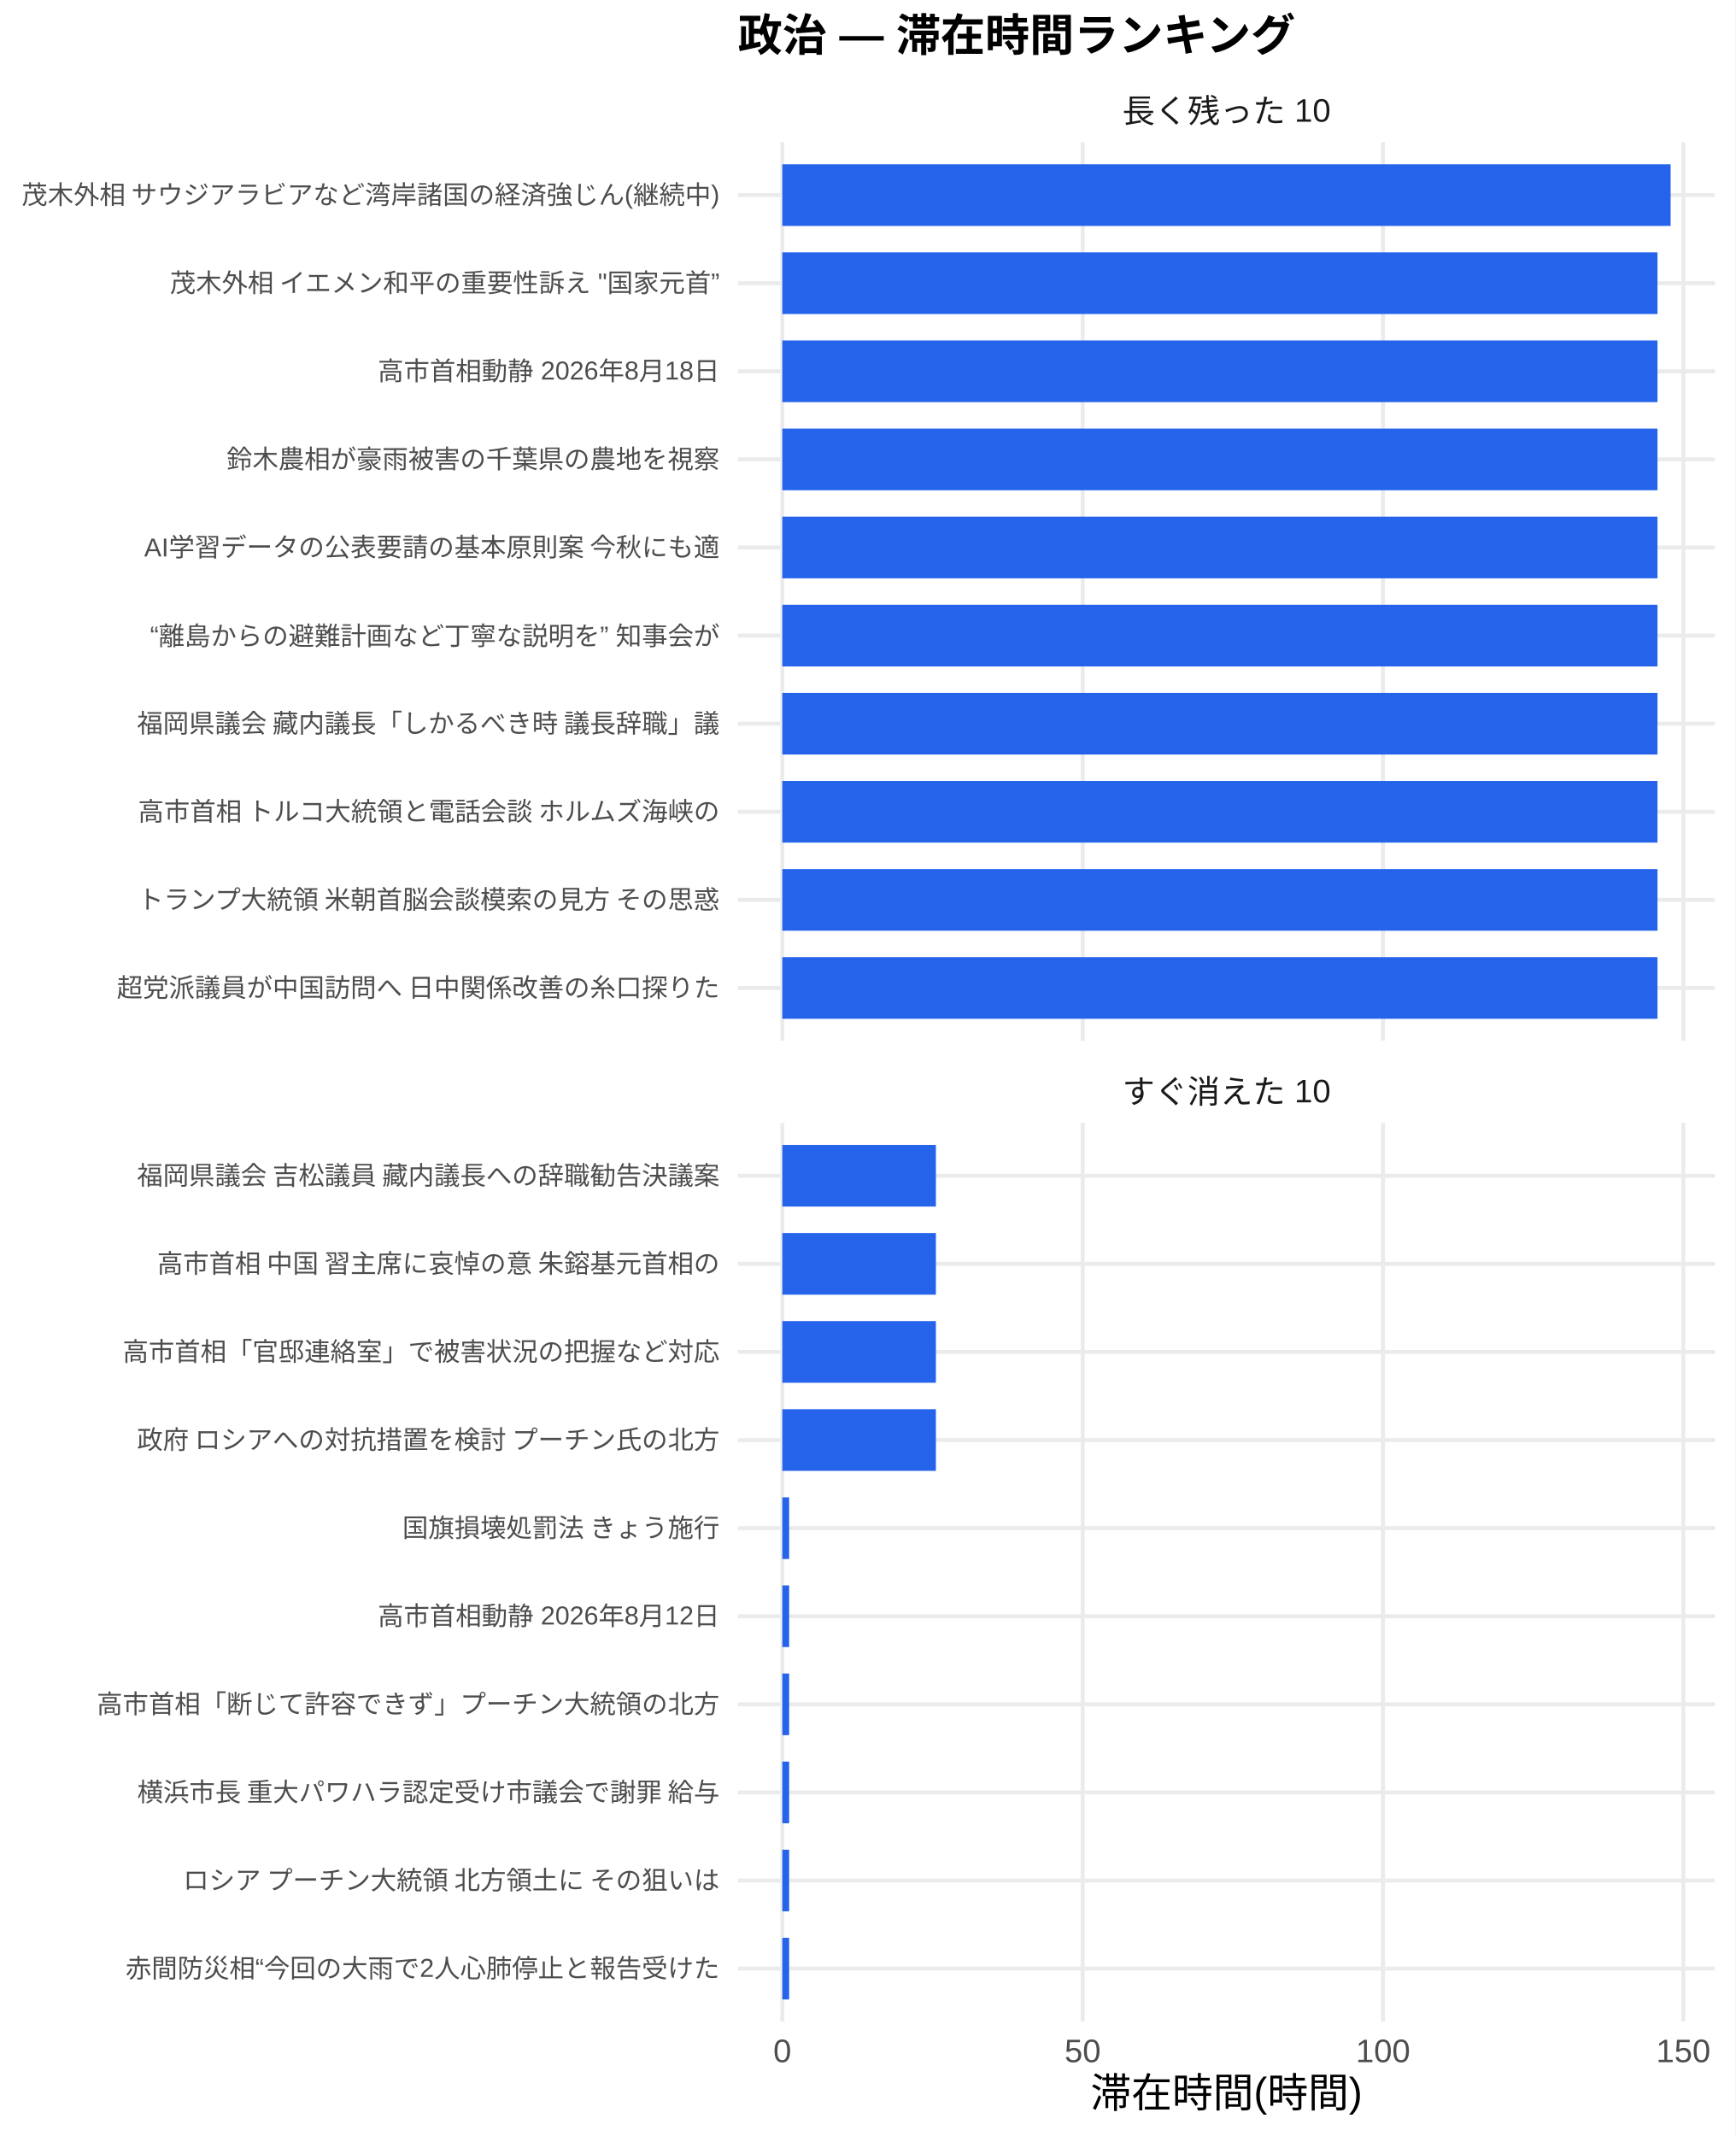
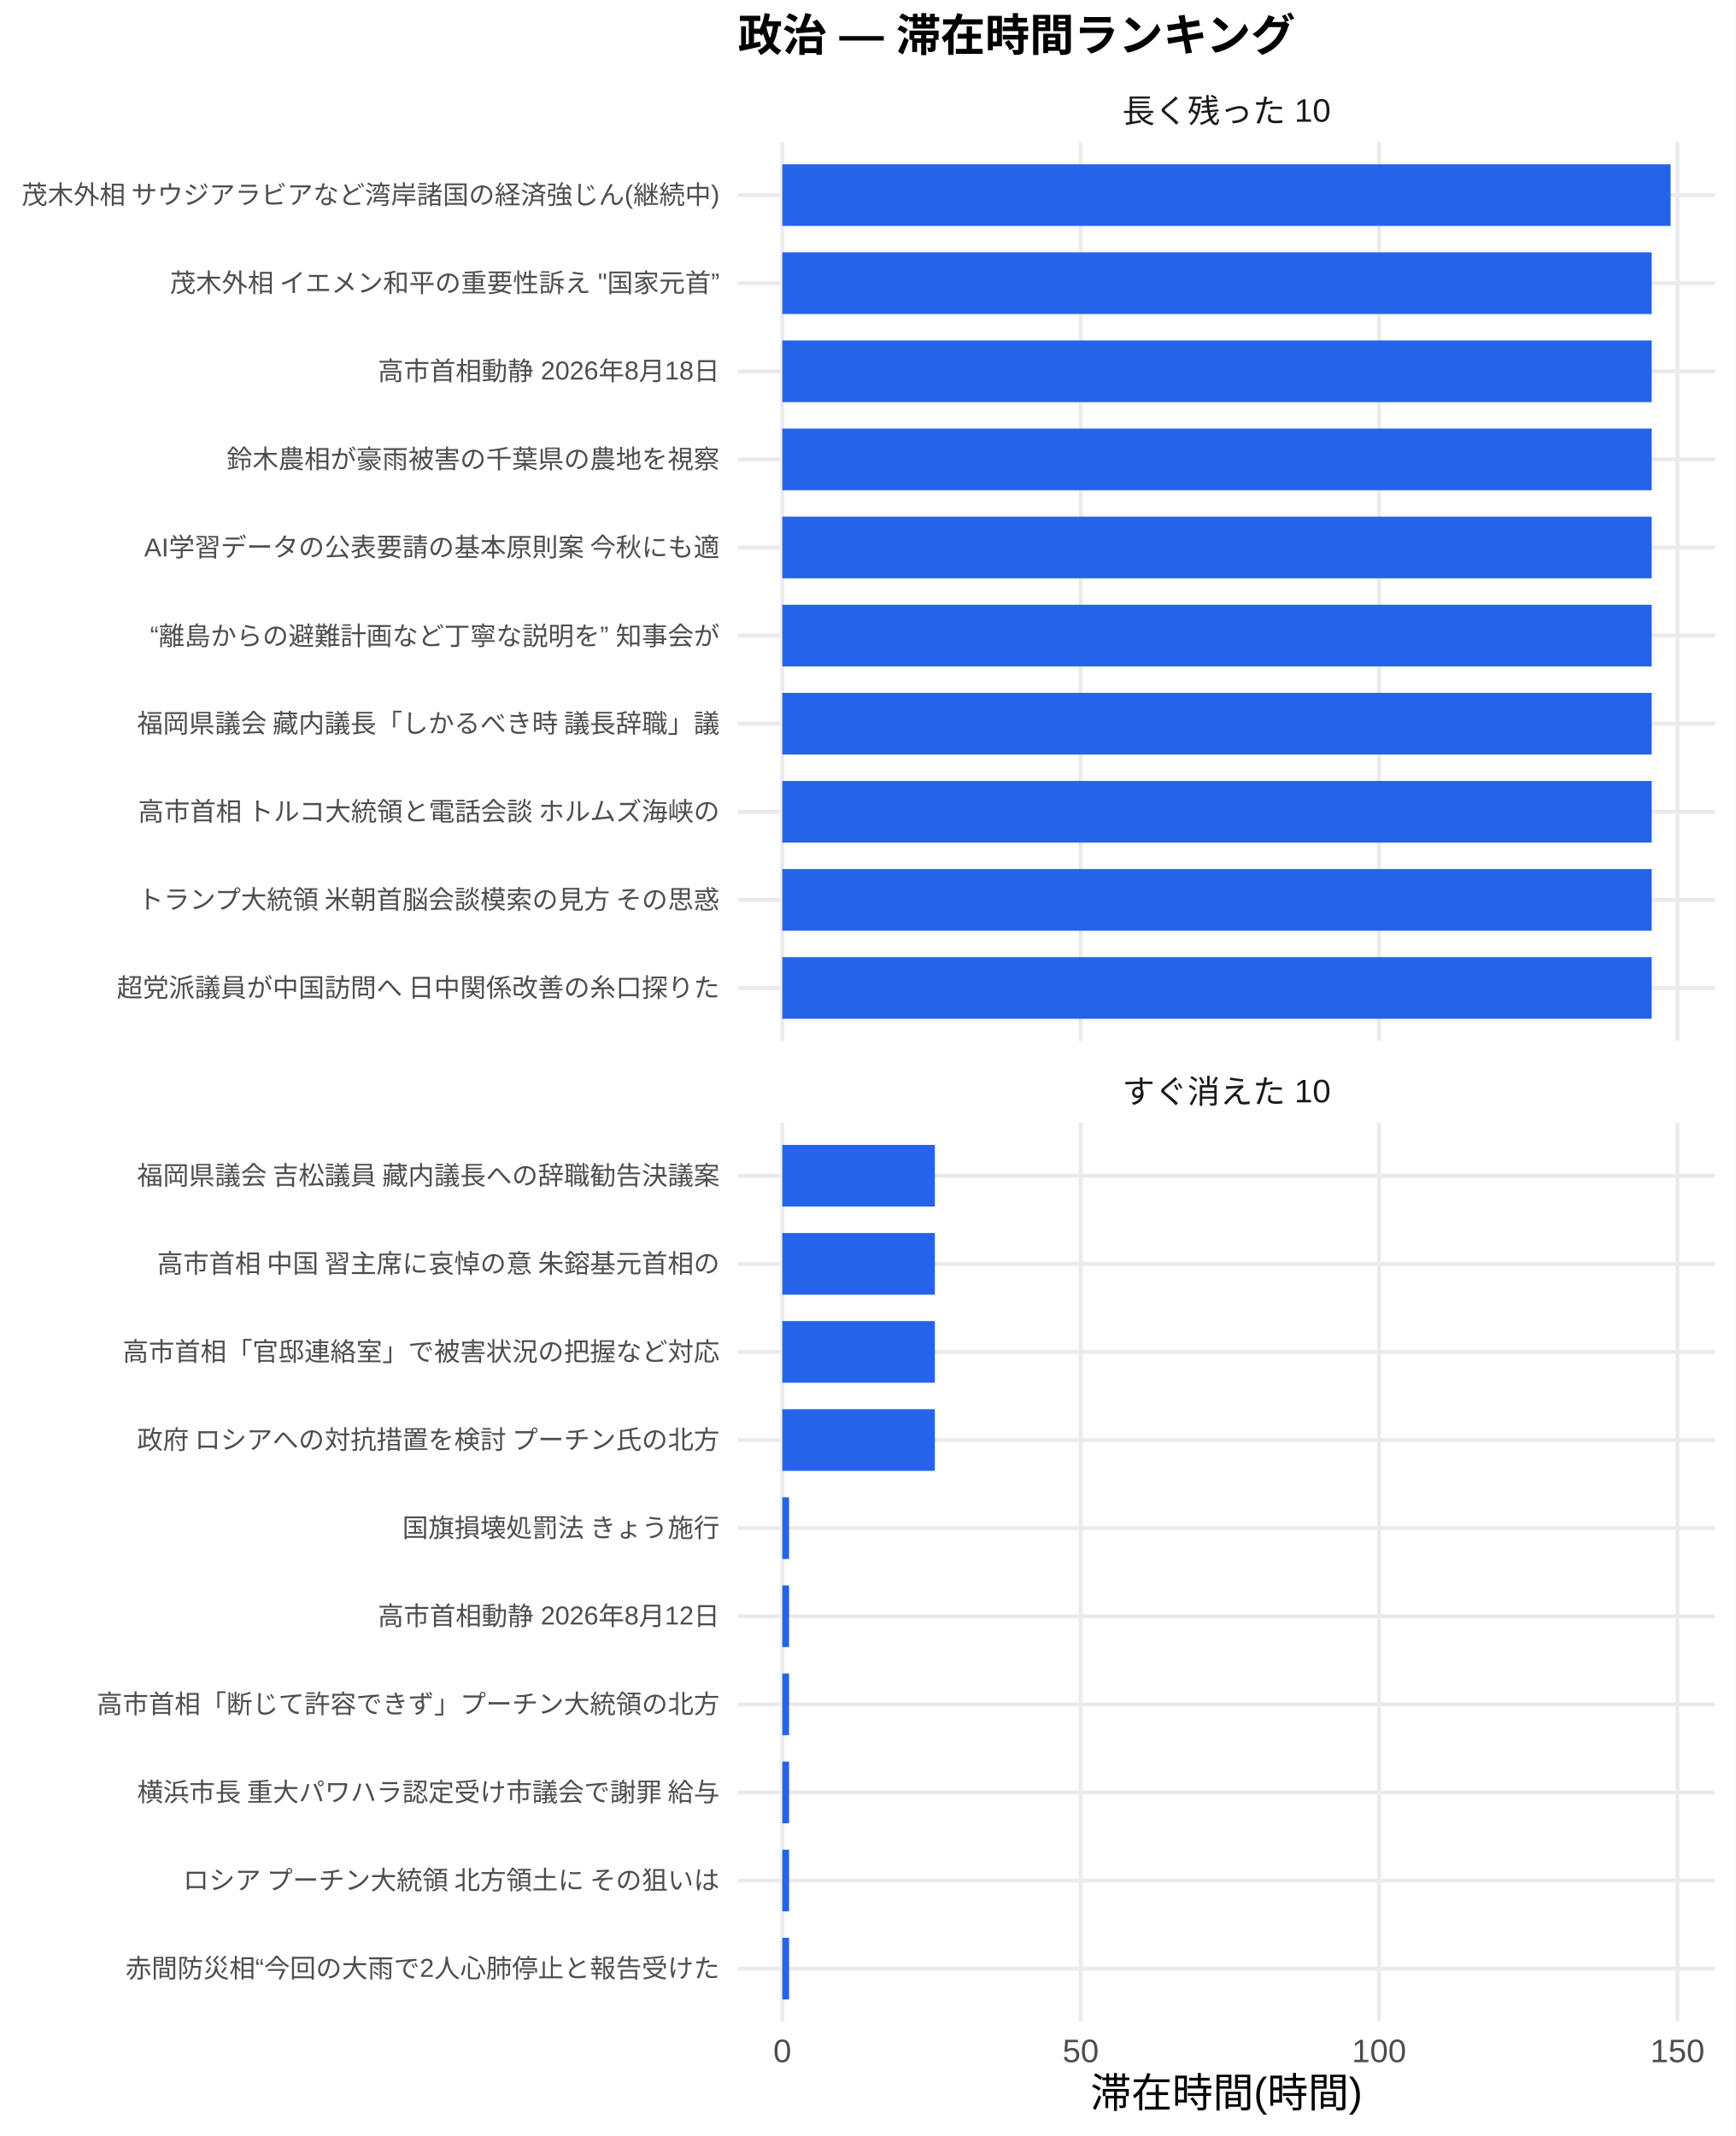
<svg xmlns="http://www.w3.org/2000/svg" width="468.00pt" height="576.00pt" viewBox="0 0 468.00 576.00">
  <g class="svglite">
    <defs>
      <style type="text/css">
    .svglite line, .svglite polyline, .svglite polygon, .svglite path, .svglite rect, .svglite circle {
      fill: none;
      stroke: #000000;
      stroke-linecap: round;
      stroke-linejoin: round;
      stroke-miterlimit: 10.00;
    }
    .svglite text {
      white-space: pre;
    }
    .svglite g.glyphgroup path {
      fill: inherit;
      stroke: none;
    }
  </style>
    </defs>
    <rect width="100%" height="100%" style="stroke: none; fill: #FFFFFF;" />
    <defs>
      <clipPath id="cpMC4wMHw0NjguMDB8MC4wMHw1NzYuMDA=">
        <rect x="0.00" y="0.00" width="468.00" height="576.00" />
      </clipPath>
    </defs>
    <g clip-path="url(#cpMC4wMHw0NjguMDB8MC4wMHw1NzYuMDA=)">
      <rect x="0.00" y="0.00" width="468.00" height="576.00" style="stroke-width: 1.07; stroke: none; fill: #FFFFFF;" />
    </g>
    <defs>
      <clipPath id="cpMTk5LjAwfDQ2Mi41MnwzOC4zNnwyODAuNjc=">
        <rect x="199.00" y="38.36" width="263.52" height="242.31" />
      </clipPath>
    </defs>
    <g clip-path="url(#cpMTk5LjAwfDQ2Mi41MnwzOC4zNnwyODAuNjc=)">
      <polyline points="199.00,266.42 462.52,266.42 " style="stroke-width: 1.07; stroke: #EBEBEB; stroke-linecap: butt;" />
      <polyline points="199.00,242.66 462.52,242.66 " style="stroke-width: 1.07; stroke: #EBEBEB; stroke-linecap: butt;" />
      <polyline points="199.00,218.91 462.52,218.91 " style="stroke-width: 1.07; stroke: #EBEBEB; stroke-linecap: butt;" />
      <polyline points="199.00,195.15 462.52,195.15 " style="stroke-width: 1.07; stroke: #EBEBEB; stroke-linecap: butt;" />
      <polyline points="199.00,171.39 462.52,171.39 " style="stroke-width: 1.07; stroke: #EBEBEB; stroke-linecap: butt;" />
      <polyline points="199.00,147.64 462.52,147.64 " style="stroke-width: 1.07; stroke: #EBEBEB; stroke-linecap: butt;" />
      <polyline points="199.00,123.88 462.52,123.88 " style="stroke-width: 1.07; stroke: #EBEBEB; stroke-linecap: butt;" />
      <polyline points="199.00,100.13 462.52,100.13 " style="stroke-width: 1.07; stroke: #EBEBEB; stroke-linecap: butt;" />
      <polyline points="199.00,76.37 462.52,76.37 " style="stroke-width: 1.07; stroke: #EBEBEB; stroke-linecap: butt;" />
      <polyline points="199.00,52.61 462.52,52.61 " style="stroke-width: 1.07; stroke: #EBEBEB; stroke-linecap: butt;" />
      <polyline points="210.98,280.67 210.98,38.36 " style="stroke-width: 1.07; stroke: #EBEBEB; stroke-linecap: butt;" />
-       <polyline points="291.98,280.67 291.98,38.36 " style="stroke-width: 1.07; stroke: #EBEBEB; stroke-linecap: butt;" />
-       <polyline points="372.98,280.67 372.98,38.36 " style="stroke-width: 1.07; stroke: #EBEBEB; stroke-linecap: butt;" />
-       <polyline points="453.97,280.67 453.97,38.36 " style="stroke-width: 1.07; stroke: #EBEBEB; stroke-linecap: butt;" />
+       <polyline points="291.44,280.67 291.44,38.36 " style="stroke-width: 1.07; stroke: #EBEBEB; stroke-linecap: butt;" />
+       <polyline points="371.91,280.67 371.91,38.36 " style="stroke-width: 1.07; stroke: #EBEBEB; stroke-linecap: butt;" />
+       <polyline points="452.37,280.67 452.37,38.36 " style="stroke-width: 1.07; stroke: #EBEBEB; stroke-linecap: butt;" />
      <rect x="210.98" y="44.30" width="239.56" height="16.63" style="stroke-width: 1.07; stroke: none; stroke-linecap: butt; stroke-linejoin: miter; fill: #2563EB;" />
-       <rect x="210.98" y="68.05" width="236.02" height="16.63" style="stroke-width: 1.07; stroke: none; stroke-linecap: butt; stroke-linejoin: miter; fill: #2563EB;" />
-       <rect x="210.98" y="91.81" width="236.02" height="16.63" style="stroke-width: 1.07; stroke: none; stroke-linecap: butt; stroke-linejoin: miter; fill: #2563EB;" />
-       <rect x="210.98" y="115.57" width="236.02" height="16.63" style="stroke-width: 1.07; stroke: none; stroke-linecap: butt; stroke-linejoin: miter; fill: #2563EB;" />
-       <rect x="210.98" y="139.32" width="236.02" height="16.63" style="stroke-width: 1.07; stroke: none; stroke-linecap: butt; stroke-linejoin: miter; fill: #2563EB;" />
-       <rect x="210.98" y="163.08" width="236.02" height="16.63" style="stroke-width: 1.07; stroke: none; stroke-linecap: butt; stroke-linejoin: miter; fill: #2563EB;" />
-       <rect x="210.98" y="186.84" width="236.02" height="16.63" style="stroke-width: 1.07; stroke: none; stroke-linecap: butt; stroke-linejoin: miter; fill: #2563EB;" />
-       <rect x="210.98" y="210.59" width="236.02" height="16.63" style="stroke-width: 1.07; stroke: none; stroke-linecap: butt; stroke-linejoin: miter; fill: #2563EB;" />
-       <rect x="210.98" y="234.35" width="236.02" height="16.63" style="stroke-width: 1.07; stroke: none; stroke-linecap: butt; stroke-linejoin: miter; fill: #2563EB;" />
-       <rect x="210.98" y="258.10" width="236.02" height="16.63" style="stroke-width: 1.07; stroke: none; stroke-linecap: butt; stroke-linejoin: miter; fill: #2563EB;" />
+       <rect x="210.98" y="68.05" width="234.46" height="16.63" style="stroke-width: 1.07; stroke: none; stroke-linecap: butt; stroke-linejoin: miter; fill: #2563EB;" />
+       <rect x="210.98" y="91.81" width="234.46" height="16.63" style="stroke-width: 1.07; stroke: none; stroke-linecap: butt; stroke-linejoin: miter; fill: #2563EB;" />
+       <rect x="210.98" y="115.57" width="234.46" height="16.63" style="stroke-width: 1.07; stroke: none; stroke-linecap: butt; stroke-linejoin: miter; fill: #2563EB;" />
+       <rect x="210.98" y="139.32" width="234.46" height="16.63" style="stroke-width: 1.07; stroke: none; stroke-linecap: butt; stroke-linejoin: miter; fill: #2563EB;" />
+       <rect x="210.98" y="163.08" width="234.46" height="16.63" style="stroke-width: 1.07; stroke: none; stroke-linecap: butt; stroke-linejoin: miter; fill: #2563EB;" />
+       <rect x="210.98" y="186.84" width="234.46" height="16.63" style="stroke-width: 1.07; stroke: none; stroke-linecap: butt; stroke-linejoin: miter; fill: #2563EB;" />
+       <rect x="210.98" y="210.59" width="234.46" height="16.63" style="stroke-width: 1.07; stroke: none; stroke-linecap: butt; stroke-linejoin: miter; fill: #2563EB;" />
+       <rect x="210.98" y="234.35" width="234.46" height="16.63" style="stroke-width: 1.07; stroke: none; stroke-linecap: butt; stroke-linejoin: miter; fill: #2563EB;" />
+       <rect x="210.98" y="258.10" width="234.46" height="16.63" style="stroke-width: 1.07; stroke: none; stroke-linecap: butt; stroke-linejoin: miter; fill: #2563EB;" />
    </g>
    <g clip-path="url(#cpMC4wMHw0NjguMDB8MC4wMHw1NzYuMDA=)">
</g>
    <defs>
      <clipPath id="cpMTk5LjAwfDQ2Mi41MnwzMDIuODB8NTQ1LjEy">
        <rect x="199.00" y="302.80" width="263.52" height="242.31" />
      </clipPath>
    </defs>
    <g clip-path="url(#cpMTk5LjAwfDQ2Mi41MnwzMDIuODB8NTQ1LjEy)">
      <polyline points="199.00,530.86 462.52,530.86 " style="stroke-width: 1.07; stroke: #EBEBEB; stroke-linecap: butt;" />
      <polyline points="199.00,507.11 462.52,507.11 " style="stroke-width: 1.07; stroke: #EBEBEB; stroke-linecap: butt;" />
      <polyline points="199.00,483.35 462.52,483.35 " style="stroke-width: 1.07; stroke: #EBEBEB; stroke-linecap: butt;" />
      <polyline points="199.00,459.59 462.52,459.59 " style="stroke-width: 1.07; stroke: #EBEBEB; stroke-linecap: butt;" />
      <polyline points="199.00,435.84 462.52,435.84 " style="stroke-width: 1.07; stroke: #EBEBEB; stroke-linecap: butt;" />
      <polyline points="199.00,412.08 462.52,412.08 " style="stroke-width: 1.07; stroke: #EBEBEB; stroke-linecap: butt;" />
      <polyline points="199.00,388.33 462.52,388.33 " style="stroke-width: 1.07; stroke: #EBEBEB; stroke-linecap: butt;" />
      <polyline points="199.00,364.57 462.52,364.57 " style="stroke-width: 1.07; stroke: #EBEBEB; stroke-linecap: butt;" />
      <polyline points="199.00,340.81 462.52,340.81 " style="stroke-width: 1.07; stroke: #EBEBEB; stroke-linecap: butt;" />
      <polyline points="199.00,317.06 462.52,317.06 " style="stroke-width: 1.07; stroke: #EBEBEB; stroke-linecap: butt;" />
      <polyline points="210.98,545.12 210.98,302.80 " style="stroke-width: 1.07; stroke: #EBEBEB; stroke-linecap: butt;" />
-       <polyline points="291.98,545.12 291.98,302.80 " style="stroke-width: 1.07; stroke: #EBEBEB; stroke-linecap: butt;" />
-       <polyline points="372.98,545.12 372.98,302.80 " style="stroke-width: 1.07; stroke: #EBEBEB; stroke-linecap: butt;" />
-       <polyline points="453.97,545.12 453.97,302.80 " style="stroke-width: 1.07; stroke: #EBEBEB; stroke-linecap: butt;" />
-       <rect x="210.98" y="308.74" width="41.42" height="16.63" style="stroke-width: 1.07; stroke: none; stroke-linecap: butt; stroke-linejoin: miter; fill: #2563EB;" />
-       <rect x="210.98" y="332.50" width="41.42" height="16.63" style="stroke-width: 1.07; stroke: none; stroke-linecap: butt; stroke-linejoin: miter; fill: #2563EB;" />
-       <rect x="210.98" y="356.25" width="41.42" height="16.63" style="stroke-width: 1.07; stroke: none; stroke-linecap: butt; stroke-linejoin: miter; fill: #2563EB;" />
-       <rect x="210.98" y="380.01" width="41.42" height="16.63" style="stroke-width: 1.07; stroke: none; stroke-linecap: butt; stroke-linejoin: miter; fill: #2563EB;" />
-       <rect x="210.98" y="403.77" width="1.84" height="16.63" style="stroke-width: 1.07; stroke: none; stroke-linecap: butt; stroke-linejoin: miter; fill: #2563EB;" />
-       <rect x="210.98" y="427.52" width="1.84" height="16.63" style="stroke-width: 1.07; stroke: none; stroke-linecap: butt; stroke-linejoin: miter; fill: #2563EB;" />
-       <rect x="210.98" y="451.28" width="1.84" height="16.63" style="stroke-width: 1.07; stroke: none; stroke-linecap: butt; stroke-linejoin: miter; fill: #2563EB;" />
-       <rect x="210.98" y="475.04" width="1.84" height="16.63" style="stroke-width: 1.07; stroke: none; stroke-linecap: butt; stroke-linejoin: miter; fill: #2563EB;" />
-       <rect x="210.98" y="498.79" width="1.84" height="16.63" style="stroke-width: 1.07; stroke: none; stroke-linecap: butt; stroke-linejoin: miter; fill: #2563EB;" />
-       <rect x="210.98" y="522.55" width="1.84" height="16.63" style="stroke-width: 1.07; stroke: none; stroke-linecap: butt; stroke-linejoin: miter; fill: #2563EB;" />
+       <polyline points="291.44,545.12 291.44,302.80 " style="stroke-width: 1.07; stroke: #EBEBEB; stroke-linecap: butt;" />
+       <polyline points="371.91,545.12 371.91,302.80 " style="stroke-width: 1.07; stroke: #EBEBEB; stroke-linecap: butt;" />
+       <polyline points="452.37,545.12 452.37,302.80 " style="stroke-width: 1.07; stroke: #EBEBEB; stroke-linecap: butt;" />
+       <rect x="210.98" y="308.74" width="41.14" height="16.63" style="stroke-width: 1.07; stroke: none; stroke-linecap: butt; stroke-linejoin: miter; fill: #2563EB;" />
+       <rect x="210.98" y="332.50" width="41.14" height="16.63" style="stroke-width: 1.07; stroke: none; stroke-linecap: butt; stroke-linejoin: miter; fill: #2563EB;" />
+       <rect x="210.98" y="356.25" width="41.14" height="16.63" style="stroke-width: 1.07; stroke: none; stroke-linecap: butt; stroke-linejoin: miter; fill: #2563EB;" />
+       <rect x="210.98" y="380.01" width="41.14" height="16.63" style="stroke-width: 1.07; stroke: none; stroke-linecap: butt; stroke-linejoin: miter; fill: #2563EB;" />
+       <rect x="210.98" y="403.77" width="1.82" height="16.63" style="stroke-width: 1.07; stroke: none; stroke-linecap: butt; stroke-linejoin: miter; fill: #2563EB;" />
+       <rect x="210.98" y="427.52" width="1.82" height="16.63" style="stroke-width: 1.07; stroke: none; stroke-linecap: butt; stroke-linejoin: miter; fill: #2563EB;" />
+       <rect x="210.98" y="451.28" width="1.82" height="16.63" style="stroke-width: 1.07; stroke: none; stroke-linecap: butt; stroke-linejoin: miter; fill: #2563EB;" />
+       <rect x="210.98" y="475.04" width="1.82" height="16.63" style="stroke-width: 1.07; stroke: none; stroke-linecap: butt; stroke-linejoin: miter; fill: #2563EB;" />
+       <rect x="210.98" y="498.79" width="1.82" height="16.63" style="stroke-width: 1.07; stroke: none; stroke-linecap: butt; stroke-linejoin: miter; fill: #2563EB;" />
+       <rect x="210.98" y="522.55" width="1.82" height="16.63" style="stroke-width: 1.07; stroke: none; stroke-linecap: butt; stroke-linejoin: miter; fill: #2563EB;" />
    </g>
    <g clip-path="url(#cpMC4wMHw0NjguMDB8MC4wMHw1NzYuMDA=)">
</g>
    <defs>
      <clipPath id="cpMTk5LjAwfDQ2Mi41MnwyODYuMTV8MzAyLjgw">
        <rect x="199.00" y="286.15" width="263.52" height="16.65" />
      </clipPath>
    </defs>
    <g clip-path="url(#cpMTk5LjAwfDQ2Mi41MnwyODYuMTV8MzAyLjgw)">
      <text x="330.76" y="297.50" text-anchor="middle" style="font-size: 8.80px;fill: #1A1A1A; font-family: &quot;Liberation Sans&quot;;" textLength="56.20px" lengthAdjust="spacingAndGlyphs">すぐ消えた 10</text>
    </g>
    <g clip-path="url(#cpMC4wMHw0NjguMDB8MC4wMHw1NzYuMDA=)">
</g>
    <defs>
      <clipPath id="cpMTk5LjAwfDQ2Mi41MnwyMS43MXwzOC4zNg==">
        <rect x="199.00" y="21.71" width="263.52" height="16.65" />
      </clipPath>
    </defs>
    <g clip-path="url(#cpMTk5LjAwfDQ2Mi41MnwyMS43MXwzOC4zNg==)">
      <text x="330.76" y="33.06" text-anchor="middle" style="font-size: 8.80px;fill: #1A1A1A; font-family: &quot;Liberation Sans&quot;;" textLength="56.20px" lengthAdjust="spacingAndGlyphs">長く残った 10</text>
    </g>
    <g clip-path="url(#cpMC4wMHw0NjguMDB8MC4wMHw1NzYuMDA=)">
      <text x="210.98" y="556.10" text-anchor="middle" style="font-size: 8.80px;fill: #4D4D4D; font-family: &quot;Liberation Sans&quot;;" textLength="4.89px" lengthAdjust="spacingAndGlyphs">0</text>
-       <text x="291.98" y="556.10" text-anchor="middle" style="font-size: 8.80px;fill: #4D4D4D; font-family: &quot;Liberation Sans&quot;;" textLength="9.78px" lengthAdjust="spacingAndGlyphs">50</text>
-       <text x="372.98" y="556.10" text-anchor="middle" style="font-size: 8.80px;fill: #4D4D4D; font-family: &quot;Liberation Sans&quot;;" textLength="14.67px" lengthAdjust="spacingAndGlyphs">100</text>
-       <text x="453.97" y="556.10" text-anchor="middle" style="font-size: 8.80px;fill: #4D4D4D; font-family: &quot;Liberation Sans&quot;;" textLength="14.67px" lengthAdjust="spacingAndGlyphs">150</text>
+       <text x="291.44" y="556.10" text-anchor="middle" style="font-size: 8.80px;fill: #4D4D4D; font-family: &quot;Liberation Sans&quot;;" textLength="9.78px" lengthAdjust="spacingAndGlyphs">50</text>
+       <text x="371.91" y="556.10" text-anchor="middle" style="font-size: 8.80px;fill: #4D4D4D; font-family: &quot;Liberation Sans&quot;;" textLength="14.67px" lengthAdjust="spacingAndGlyphs">100</text>
+       <text x="452.37" y="556.10" text-anchor="middle" style="font-size: 8.80px;fill: #4D4D4D; font-family: &quot;Liberation Sans&quot;;" textLength="14.67px" lengthAdjust="spacingAndGlyphs">150</text>
      <text x="194.07" y="268.83" text-anchor="end" style="font-size: 7.00px;fill: #4D4D4D; font-family: &quot;Liberation Sans&quot;;" textLength="162.94px" lengthAdjust="spacingAndGlyphs">超党派議員が中国訪問へ 日中関係改善の糸口探りた</text>
      <text x="194.07" y="245.07" text-anchor="end" style="font-size: 7.00px;fill: #4D4D4D; font-family: &quot;Liberation Sans&quot;;" textLength="157.88px" lengthAdjust="spacingAndGlyphs">トランプ大統領 米朝首脳会談模索の見方 その思惑</text>
      <text x="194.07" y="221.31" text-anchor="end" style="font-size: 7.00px;fill: #4D4D4D; font-family: &quot;Liberation Sans&quot;;" textLength="157.88px" lengthAdjust="spacingAndGlyphs">高市首相 トルコ大統領と電話会談 ホルムズ海峡の</text>
      <text x="194.07" y="197.56" text-anchor="end" style="font-size: 7.00px;fill: #4D4D4D; font-family: &quot;Liberation Sans&quot;;" textLength="157.88px" lengthAdjust="spacingAndGlyphs">福岡県議会 藏内議長「しかるべき時 議長辞職」議</text>
      <text x="194.07" y="173.80" text-anchor="end" style="font-size: 7.00px;fill: #4D4D4D; font-family: &quot;Liberation Sans&quot;;" textLength="153.59px" lengthAdjust="spacingAndGlyphs">“離島からの避難計画など丁寧な説明を” 知事会が</text>
      <text x="194.07" y="150.05" text-anchor="end" style="font-size: 7.00px;fill: #4D4D4D; font-family: &quot;Liberation Sans&quot;;" textLength="155.55px" lengthAdjust="spacingAndGlyphs">AI学習データの公表要請の基本原則案 今秋にも適</text>
      <text x="194.07" y="126.29" text-anchor="end" style="font-size: 7.00px;fill: #4D4D4D; font-family: &quot;Liberation Sans&quot;;" textLength="133.00px" lengthAdjust="spacingAndGlyphs">鈴木農相が豪雨被害の千葉県の農地を視察</text>
      <text x="194.07" y="102.53" text-anchor="end" style="font-size: 7.00px;fill: #4D4D4D; font-family: &quot;Liberation Sans&quot;;" textLength="92.17px" lengthAdjust="spacingAndGlyphs">高市首相動静 2026年8月18日</text>
      <text x="194.07" y="78.78" text-anchor="end" style="font-size: 7.00px;fill: #4D4D4D; font-family: &quot;Liberation Sans&quot;;" textLength="148.69px" lengthAdjust="spacingAndGlyphs">茂木外相 イエメン和平の重要性訴え "国家元首”</text>
      <text x="194.07" y="55.02" text-anchor="end" style="font-size: 7.00px;fill: #4D4D4D; font-family: &quot;Liberation Sans&quot;;" textLength="188.59px" lengthAdjust="spacingAndGlyphs">茂木外相 サウジアラビアなど湾岸諸国の経済強じん(継続中)</text>
      <text x="194.07" y="533.27" text-anchor="end" style="font-size: 7.00px;fill: #4D4D4D; font-family: &quot;Liberation Sans&quot;;" textLength="160.22px" lengthAdjust="spacingAndGlyphs">赤間防災相“今回の大雨で2人心肺停止と報告受けた</text>
      <text x="194.07" y="509.51" text-anchor="end" style="font-size: 7.00px;fill: #4D4D4D; font-family: &quot;Liberation Sans&quot;;" textLength="147.75px" lengthAdjust="spacingAndGlyphs">ロシア プーチン大統領 北方領土に その狙いは </text>
      <text x="194.07" y="485.76" text-anchor="end" style="font-size: 7.00px;fill: #4D4D4D; font-family: &quot;Liberation Sans&quot;;" textLength="157.88px" lengthAdjust="spacingAndGlyphs">横浜市長 重大パワハラ認定受け市議会で謝罪 給与</text>
      <text x="194.07" y="462.00" text-anchor="end" style="font-size: 7.00px;fill: #4D4D4D; font-family: &quot;Liberation Sans&quot;;" textLength="168.00px" lengthAdjust="spacingAndGlyphs">高市首相「断じて許容できず」プーチン大統領の北方</text>
      <text x="194.07" y="438.25" text-anchor="end" style="font-size: 7.00px;fill: #4D4D4D; font-family: &quot;Liberation Sans&quot;;" textLength="92.17px" lengthAdjust="spacingAndGlyphs">高市首相動静 2026年8月12日</text>
      <text x="194.07" y="414.49" text-anchor="end" style="font-size: 7.00px;fill: #4D4D4D; font-family: &quot;Liberation Sans&quot;;" textLength="85.94px" lengthAdjust="spacingAndGlyphs">国旗損壊処罰法 きょう施行</text>
      <text x="194.07" y="390.73" text-anchor="end" style="font-size: 7.00px;fill: #4D4D4D; font-family: &quot;Liberation Sans&quot;;" textLength="157.88px" lengthAdjust="spacingAndGlyphs">政府 ロシアへの対抗措置を検討 プーチン氏の北方</text>
      <text x="194.07" y="366.98" text-anchor="end" style="font-size: 7.00px;fill: #4D4D4D; font-family: &quot;Liberation Sans&quot;;" textLength="162.94px" lengthAdjust="spacingAndGlyphs">高市首相「官邸連絡室」で被害状況の把握など対応 </text>
      <text x="194.07" y="343.22" text-anchor="end" style="font-size: 7.00px;fill: #4D4D4D; font-family: &quot;Liberation Sans&quot;;" textLength="152.81px" lengthAdjust="spacingAndGlyphs">高市首相 中国 習主席に哀悼の意 朱鎔基元首相の</text>
      <text x="194.07" y="319.47" text-anchor="end" style="font-size: 7.00px;fill: #4D4D4D; font-family: &quot;Liberation Sans&quot;;" textLength="157.88px" lengthAdjust="spacingAndGlyphs">福岡県議会 吉松議員 藏内議長への辞職勧告決議案</text>
      <text x="330.76" y="568.24" text-anchor="middle" style="font-size: 11.00px; font-family: &quot;Liberation Sans&quot;;" textLength="73.31px" lengthAdjust="spacingAndGlyphs">滞在時間(時間)</text>
      <text x="199.00" y="13.74" style="font-size: 12.00px; font-weight: bold; font-family: &quot;Liberation Sans&quot;;" textLength="150.66px" lengthAdjust="spacingAndGlyphs">政治 — 滞在時間ランキング</text>
    </g>
  </g>
</svg>
